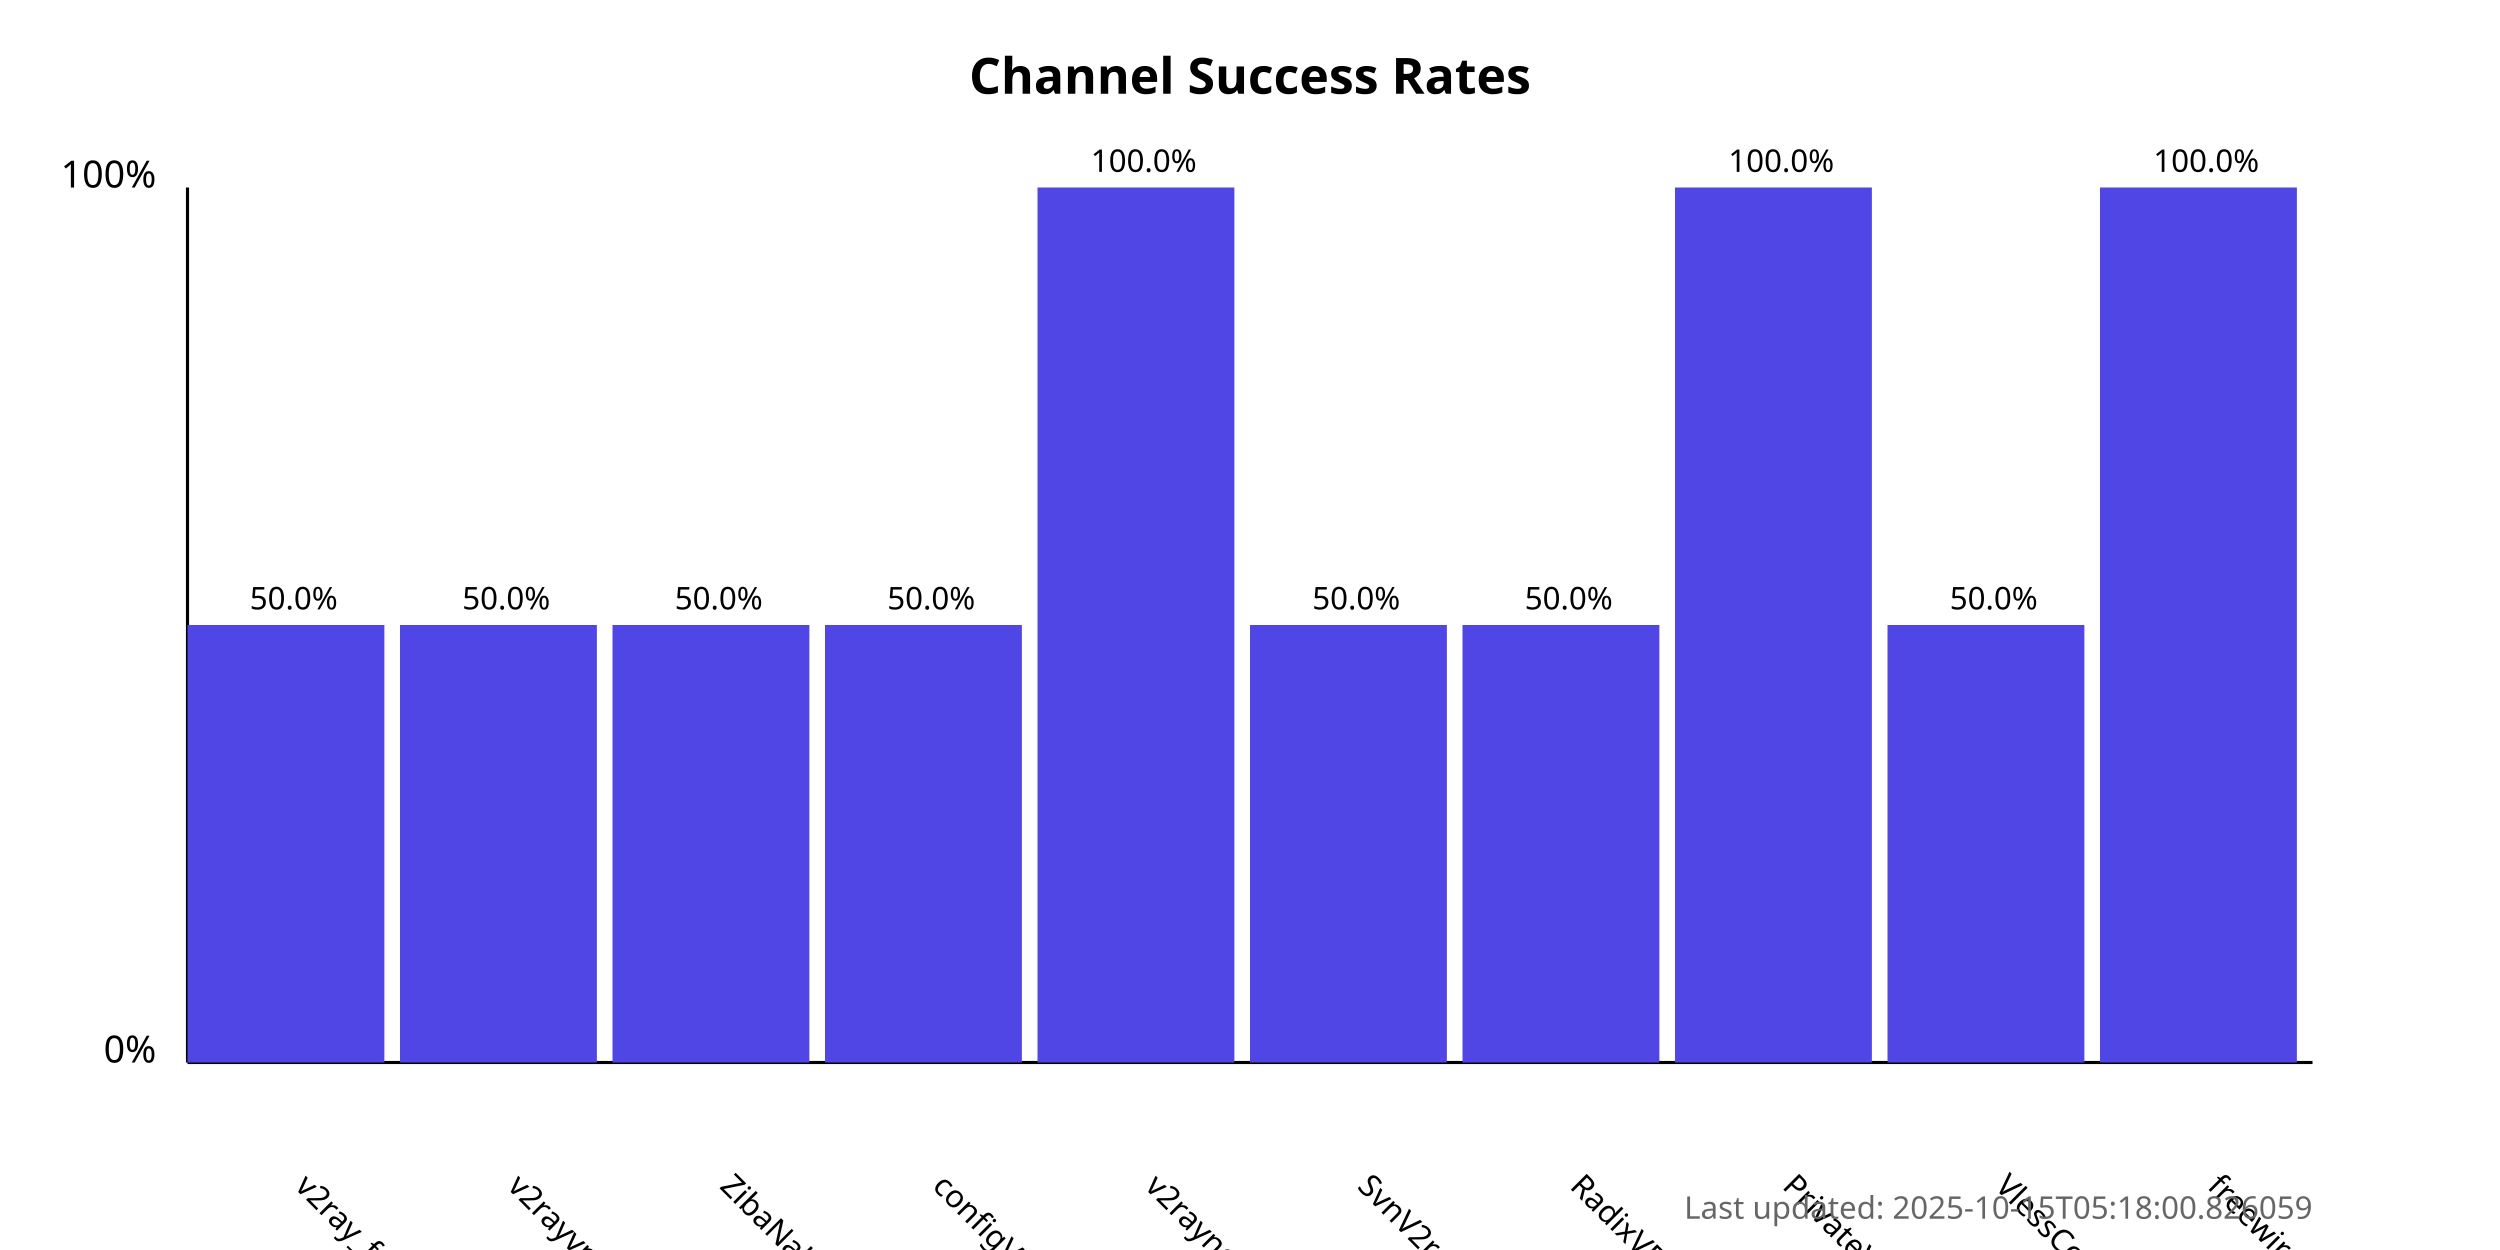
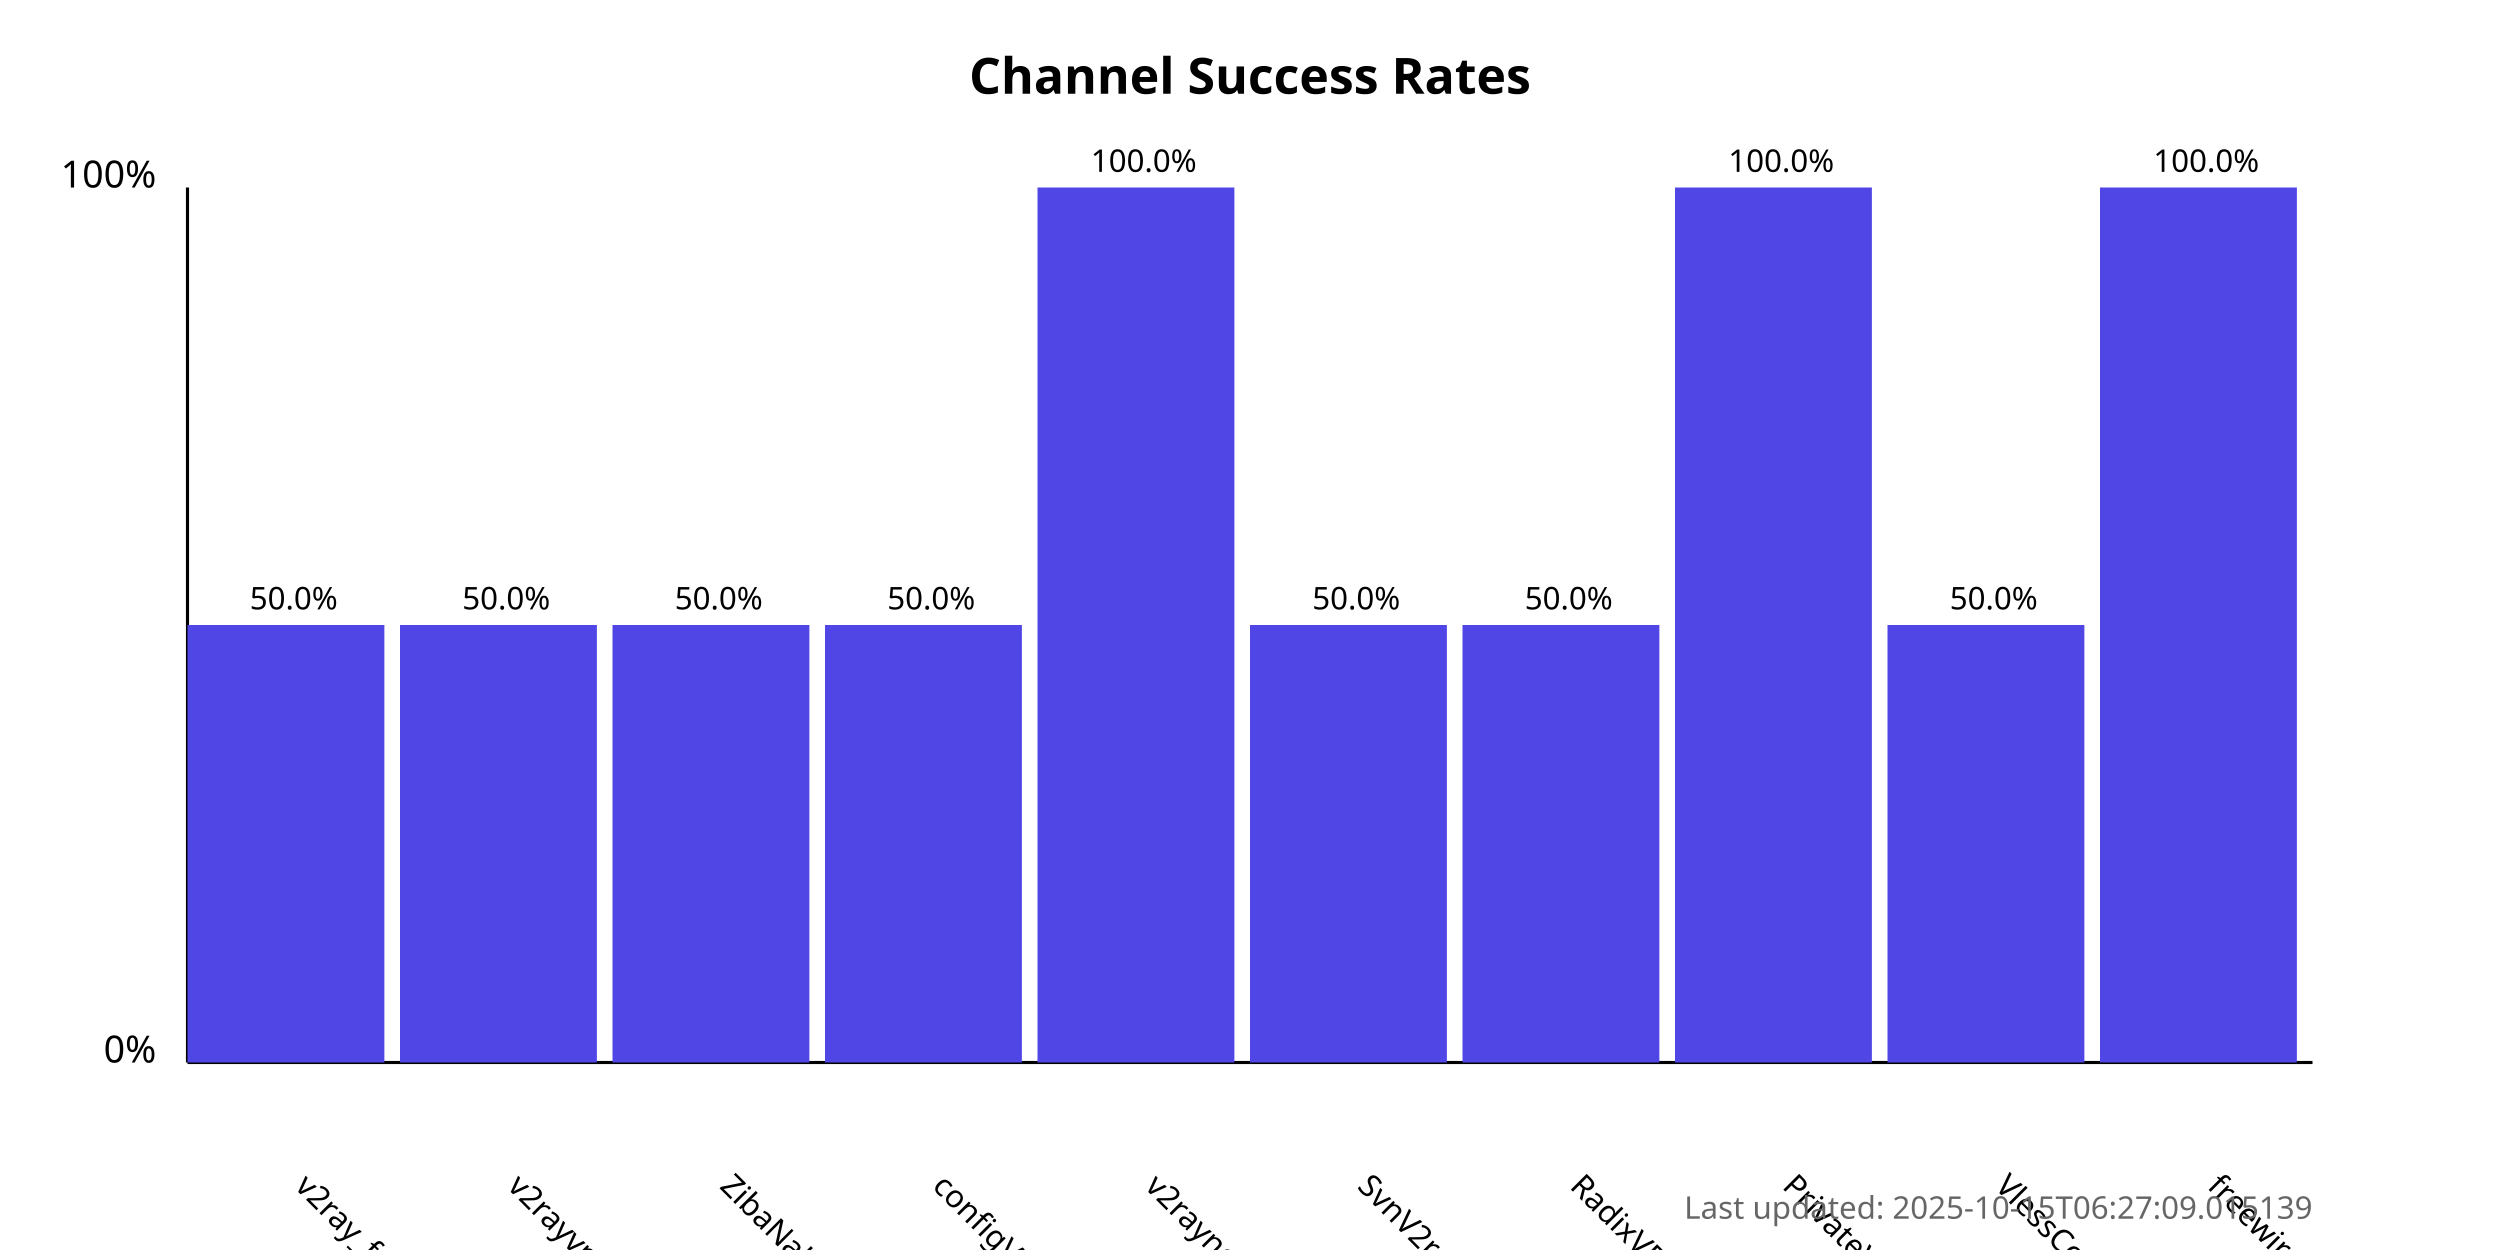
<svg xmlns="http://www.w3.org/2000/svg" width="800" height="400">
  <style>
            .chart-title { font: bold 16px sans-serif; }
            .axis-label { font: 12px sans-serif; }
            .tick-label { font: 10px sans-serif; }
            .bar { fill: #4f46e5; }
            .bar:hover { fill: #6366f1; }
            .timestamp { font: 10px sans-serif; fill: #666; }
        </style>
  <text x="400.0" y="30" text-anchor="middle" class="chart-title">
            Channel Success Rates
        </text>
  <line x1="60" y1="340" x2="60" y2="60" stroke="black" stroke-width="1" />
  <line x1="60" y1="340" x2="740" y2="340" stroke="black" stroke-width="1" />
  <text x="50" y="340" text-anchor="end" class="axis-label">0%</text>
  <text x="50" y="60" text-anchor="end" class="axis-label">100%</text>
  <g>
    <rect x="60" y="200.0" width="63.0" height="140.0" class="bar" />
    <text x="94.0" y="380" transform="rotate(45, 94.0, 380)" text-anchor="start" class="tick-label">
                v2ray_free_conf
            </text>
    <text x="94.0" y="195.0" text-anchor="middle" class="tick-label">
                50.0%
            </text>
  </g>
  <g>
    <rect x="128.0" y="200.0" width="63.0" height="140.0" class="bar" />
    <text x="162.0" y="380" transform="rotate(45, 162.0, 380)" text-anchor="start" class="tick-label">
                v2rayvpno
            </text>
    <text x="162.0" y="195.0" text-anchor="middle" class="tick-label">
                50.0%
            </text>
  </g>
  <g>
    <rect x="196.0" y="200.0" width="63.0" height="140.0" class="bar" />
    <text x="230.0" y="380" transform="rotate(45, 230.0, 380)" text-anchor="start" class="tick-label">
                ZibaNabz
            </text>
    <text x="230.0" y="195.0" text-anchor="middle" class="tick-label">
                50.0%
            </text>
  </g>
  <g>
    <rect x="264.0" y="200.0" width="63.0" height="140.0" class="bar" />
    <text x="298.0" y="380" transform="rotate(45, 298.0, 380)" text-anchor="start" class="tick-label">
                configV2rayForFree
            </text>
    <text x="298.0" y="195.0" text-anchor="middle" class="tick-label">
                50.0%
            </text>
  </g>
  <g>
    <rect x="332.0" y="60.0" width="63.0" height="280.0" class="bar" />
    <text x="366.0" y="380" transform="rotate(45, 366.0, 380)" text-anchor="start" class="tick-label">
                v2rayngvpn
            </text>
    <text x="366.0" y="55.0" text-anchor="middle" class="tick-label">
                100.0%
            </text>
  </g>
  <g>
    <rect x="400.0" y="200.0" width="63.0" height="140.0" class="bar" />
    <text x="434.0" y="380" transform="rotate(45, 434.0, 380)" text-anchor="start" class="tick-label">
                SvnV2ray
            </text>
    <text x="434.0" y="195.0" text-anchor="middle" class="tick-label">
                50.0%
            </text>
  </g>
  <g>
    <rect x="468.0" y="200.0" width="63.0" height="140.0" class="bar" />
    <text x="502.0" y="380" transform="rotate(45, 502.0, 380)" text-anchor="start" class="tick-label">
                RadixVPN
            </text>
    <text x="502.0" y="195.0" text-anchor="middle" class="tick-label">
                50.0%
            </text>
  </g>
  <g>
    <rect x="536.0" y="60.0" width="63.0" height="280.0" class="bar" />
    <text x="570.0" y="380" transform="rotate(45, 570.0, 380)" text-anchor="start" class="tick-label">
                PrivateVPNs
            </text>
    <text x="570.0" y="55.0" text-anchor="middle" class="tick-label">
                100.0%
            </text>
  </g>
  <g>
    <rect x="604.0" y="200.0" width="63.0" height="140.0" class="bar" />
    <text x="638.0" y="380" transform="rotate(45, 638.0, 380)" text-anchor="start" class="tick-label">
                VlessConfig
            </text>
    <text x="638.0" y="195.0" text-anchor="middle" class="tick-label">
                50.0%
            </text>
  </g>
  <g>
    <rect x="672.0" y="60.0" width="63.0" height="280.0" class="bar" />
    <text x="706.0" y="380" transform="rotate(45, 706.0, 380)" text-anchor="start" class="tick-label">
                freewireguard
            </text>
    <text x="706.0" y="55.0" text-anchor="middle" class="tick-label">
                100.0%
            </text>
  </g>
  <text x="740" y="390" text-anchor="end" class="timestamp">
-             Last updated: 2025-10-15T05:18:00.826059
+             Last updated: 2025-10-15T06:27:09.015139
        </text>
</svg>
